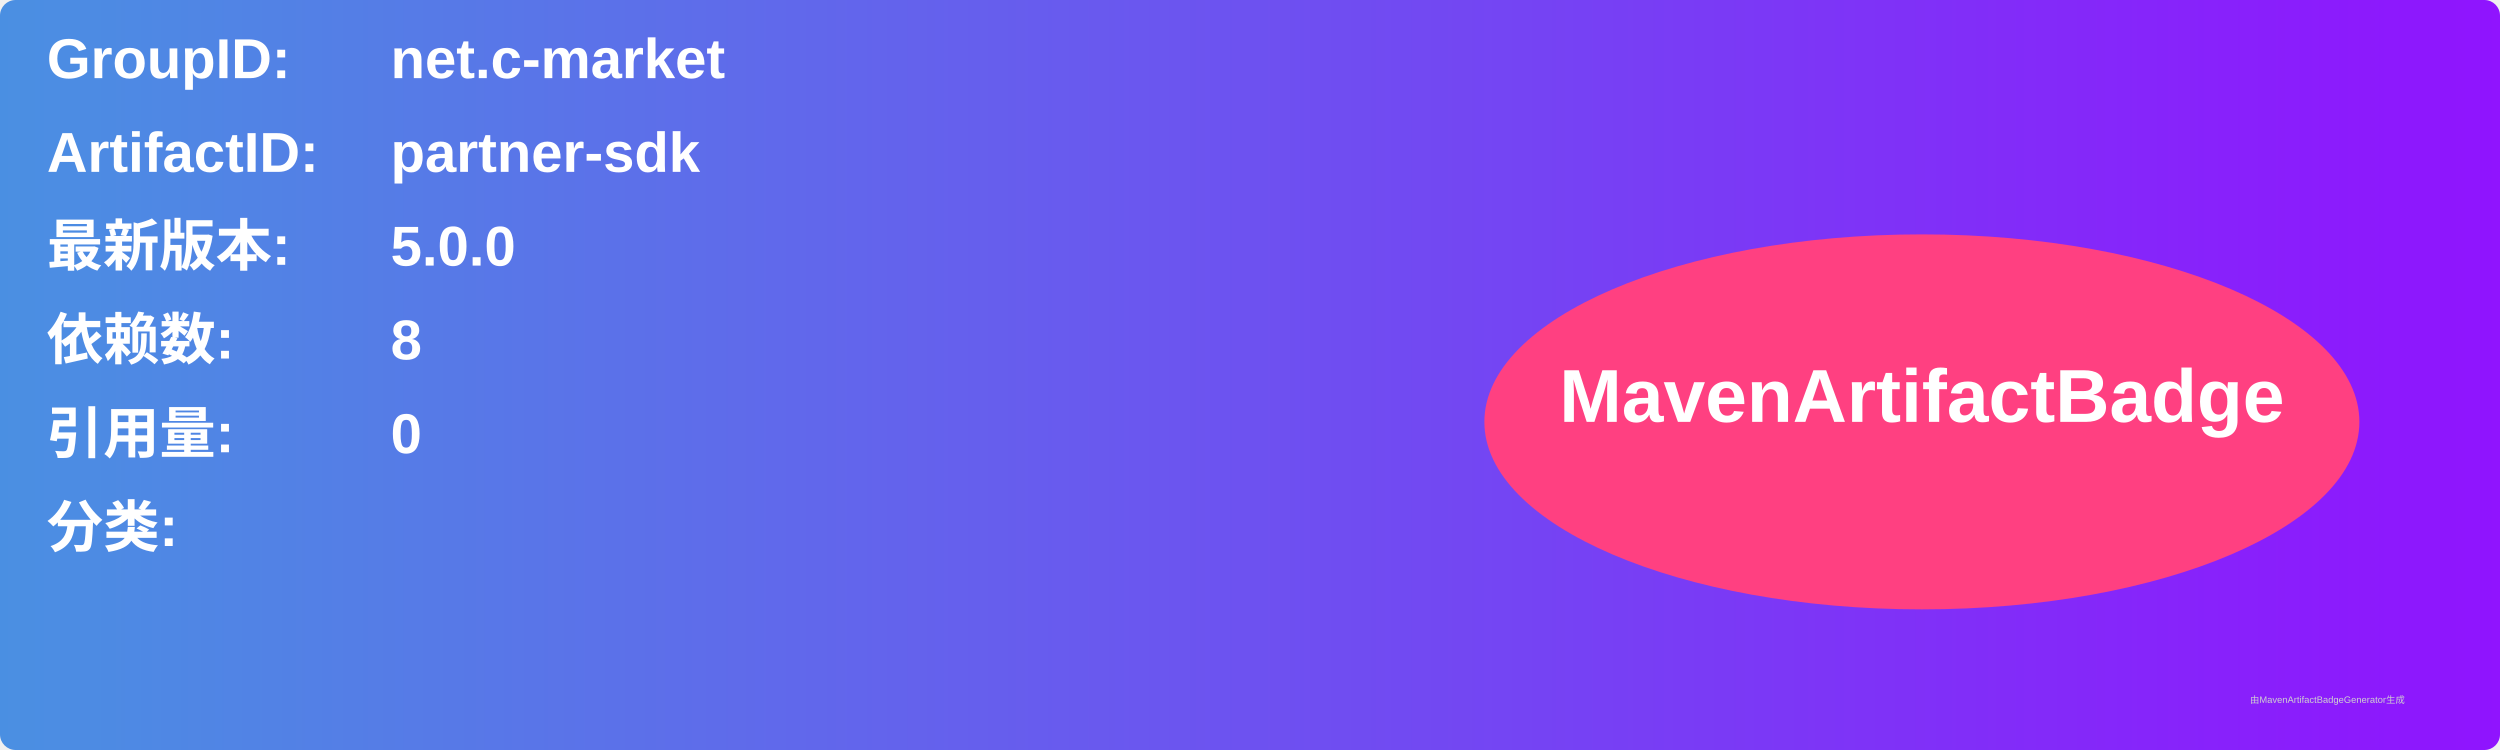
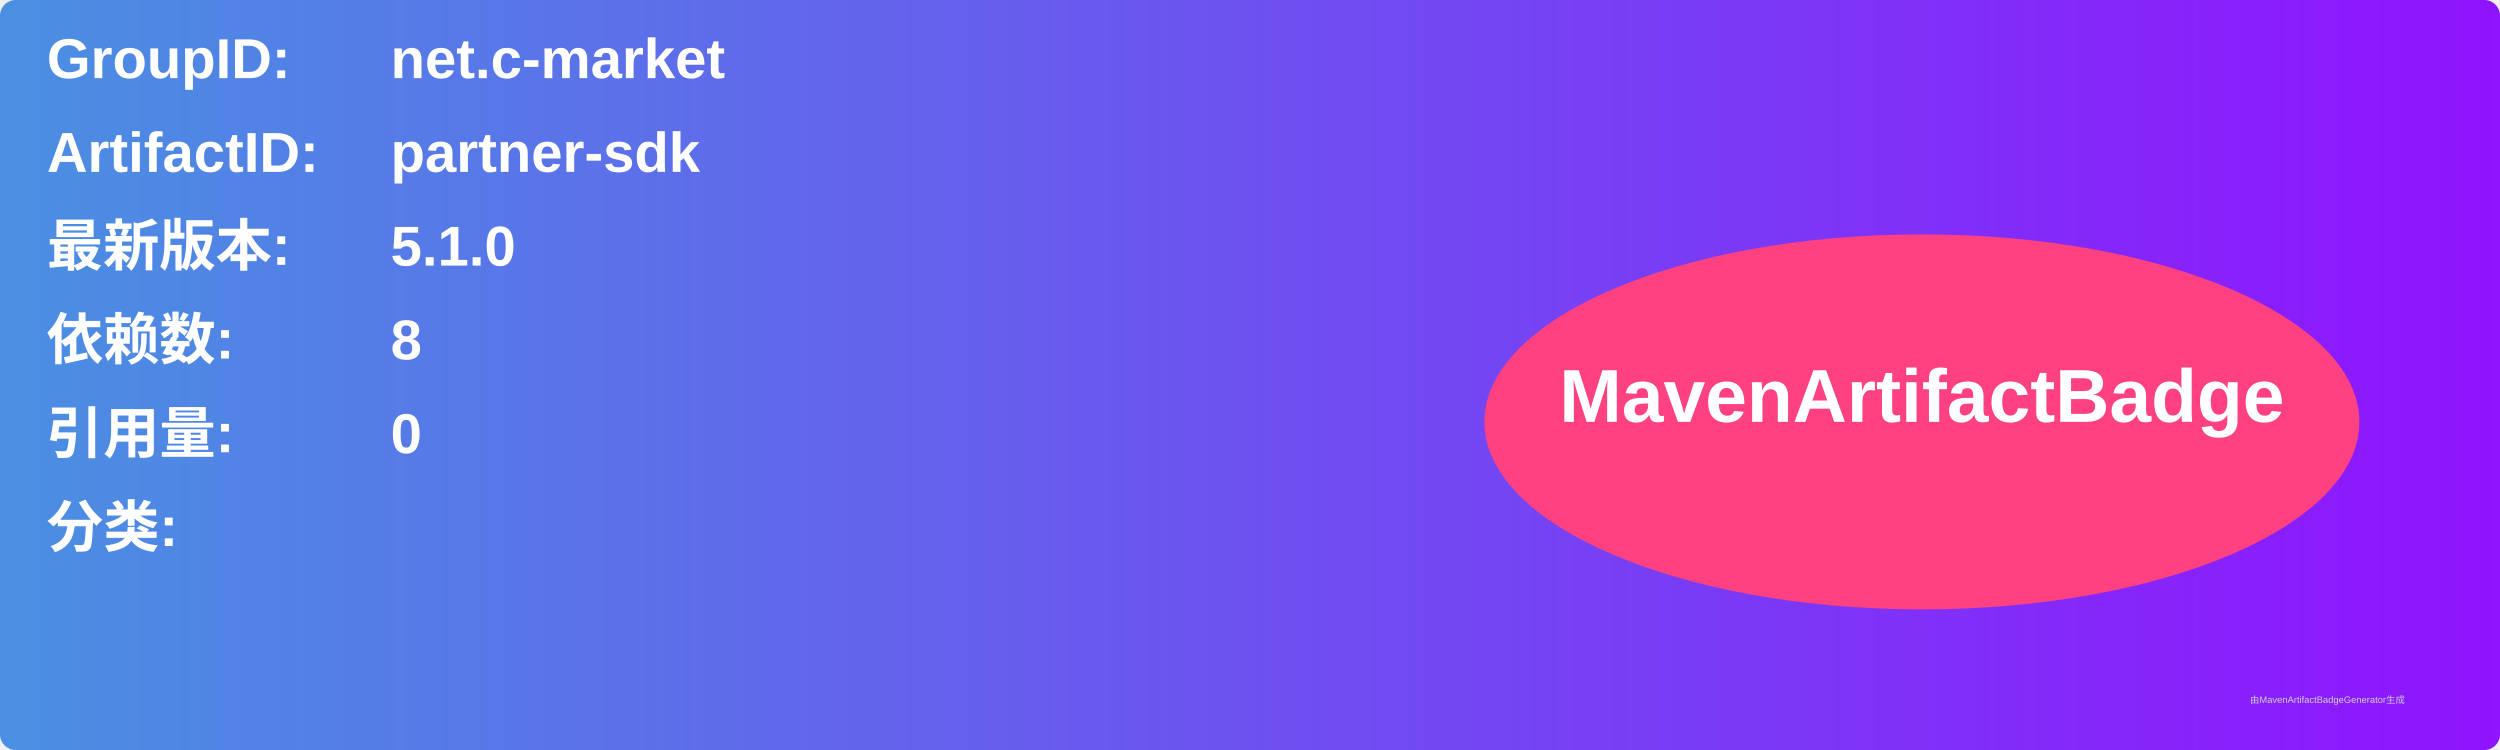
<svg xmlns="http://www.w3.org/2000/svg" width="800" height="240" viewBox="0 0 800 240">
  <linearGradient id="grad" x1="0%" y1="0%" x2="100%" y2="0%">
    <stop offset="0%" stop-color="#4a90e2" />
    <stop offset="100%" stop-color="#9013fe" />
  </linearGradient>
  <rect width="100%" height="100%" rx="5" ry="5" fill="url(#grad)" />
  <g transform="translate(15, 15)">
    <text x="0" y="10" font-family="Arial" font-size="18" fill="white" font-weight="bold" width="260">GroupID:</text>
    <text x="110" y="10" font-family="Arial" font-size="18" fill="white" font-weight="bold" width="460">net.c-market</text>
    <text x="0" y="40" font-family="Arial" font-size="18" fill="white" font-weight="bold" width="260">ArtifactID:</text>
    <text x="110" y="40" font-family="Arial" font-size="18" fill="white" font-weight="bold" width="460">partner-sdk</text>
    <text x="0" y="70" font-family="Arial" font-size="18" fill="white" font-weight="bold">最新版本:</text>
    <text x="110" y="70" font-family="Arial" font-size="18" fill="white" font-weight="bold">
-       <tspan font-weight="bold">5.0.0</tspan>
+       <tspan font-weight="bold">5.1.0</tspan>
    </text>
    <text x="0" y="100" font-family="Arial" font-size="18" fill="white" font-weight="bold">依赖数: </text>
    <text x="110" y="100" font-family="Arial" font-size="18" fill="white">
      <tspan font-weight="bold">8</tspan>
    </text>
    <text x="0" y="130" font-family="Arial" font-size="18" fill="white" font-weight="bold">引用量: </text>
    <text x="110" y="130" font-family="Arial" font-size="18" fill="white">
      <tspan font-weight="bold">0</tspan>
    </text>
    <text x="0" y="160" font-family="Arial" font-size="18" fill="white" font-weight="bold">分类:</text>
    <text x="10" y="190" font-family="Arial" font-size="10" fill="white">
      <tspan font-weight="bold" />
    </text>
    <ellipse cx="600" cy="120" rx="140" ry="60" fill="#ff4081" />
    <text x="600" y="120" text-anchor="middle" font-family="Arial" font-size="24" fill="white" font-weight="bold">MavenArtifactBadge</text>
  </g>
  <text x="720" y="225" font-family="Arial" font-size="3" fill="#d0d0d0">由MavenArtifactBadgeGenerator生成</text>
</svg>
